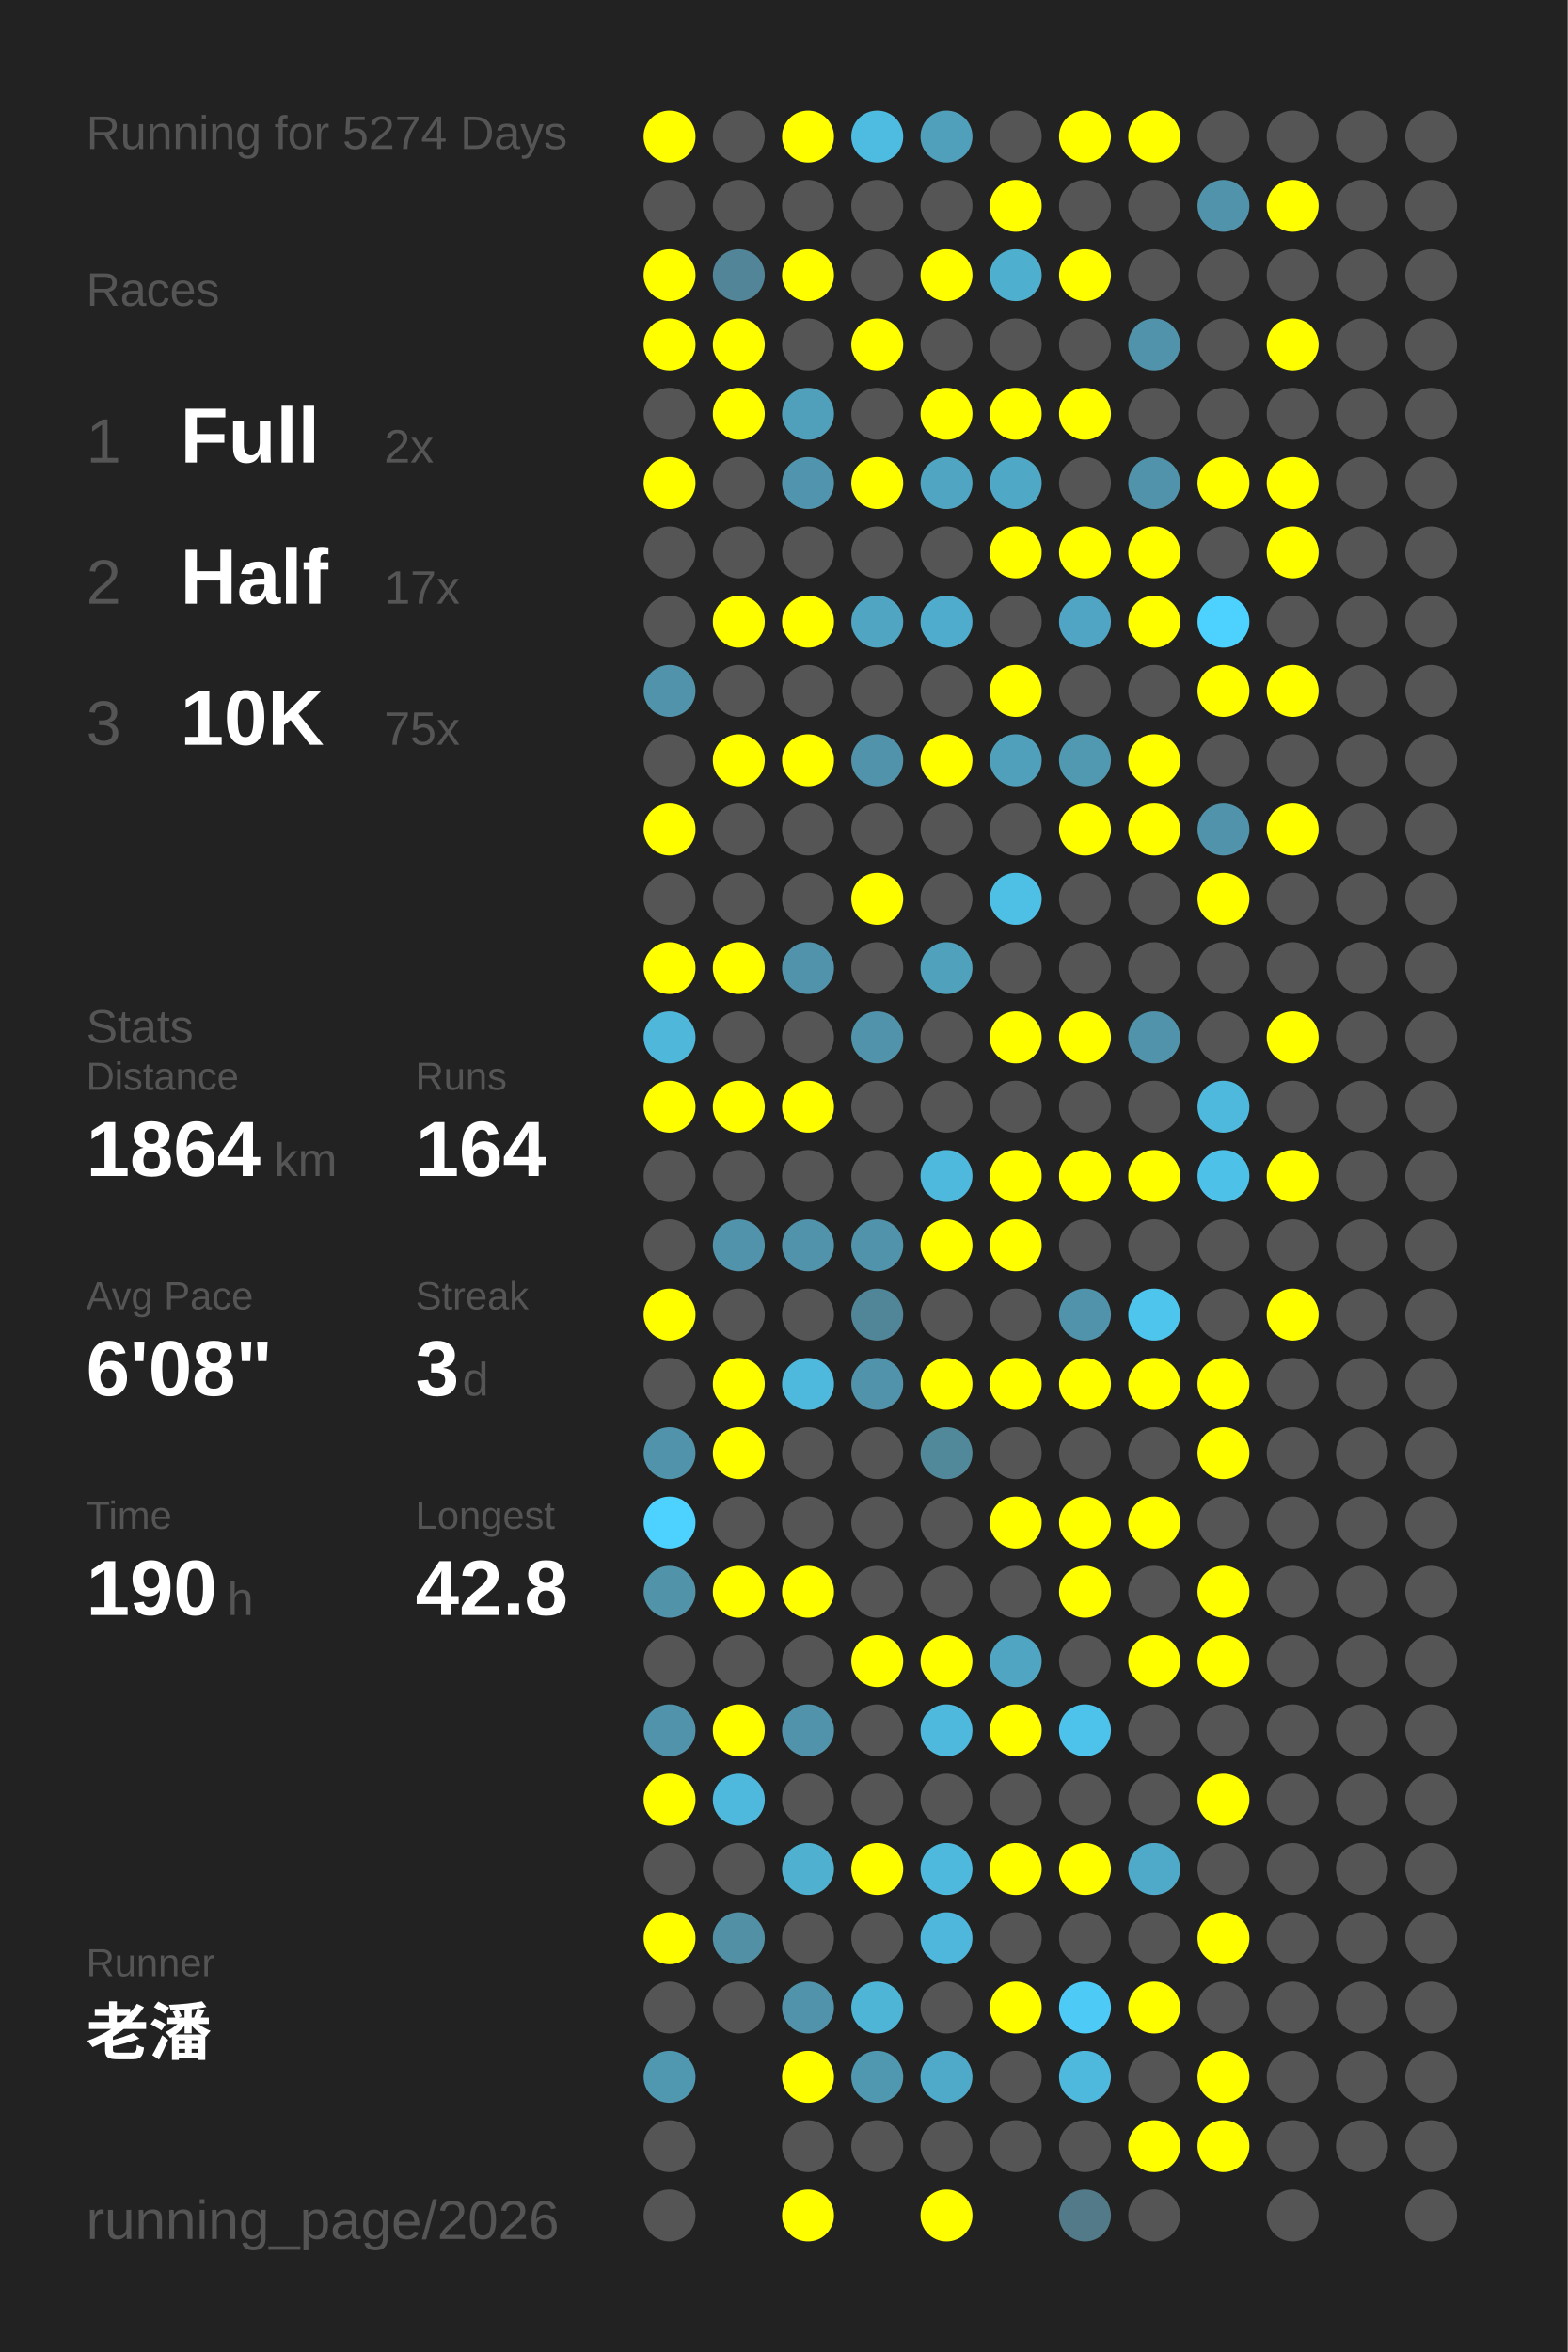
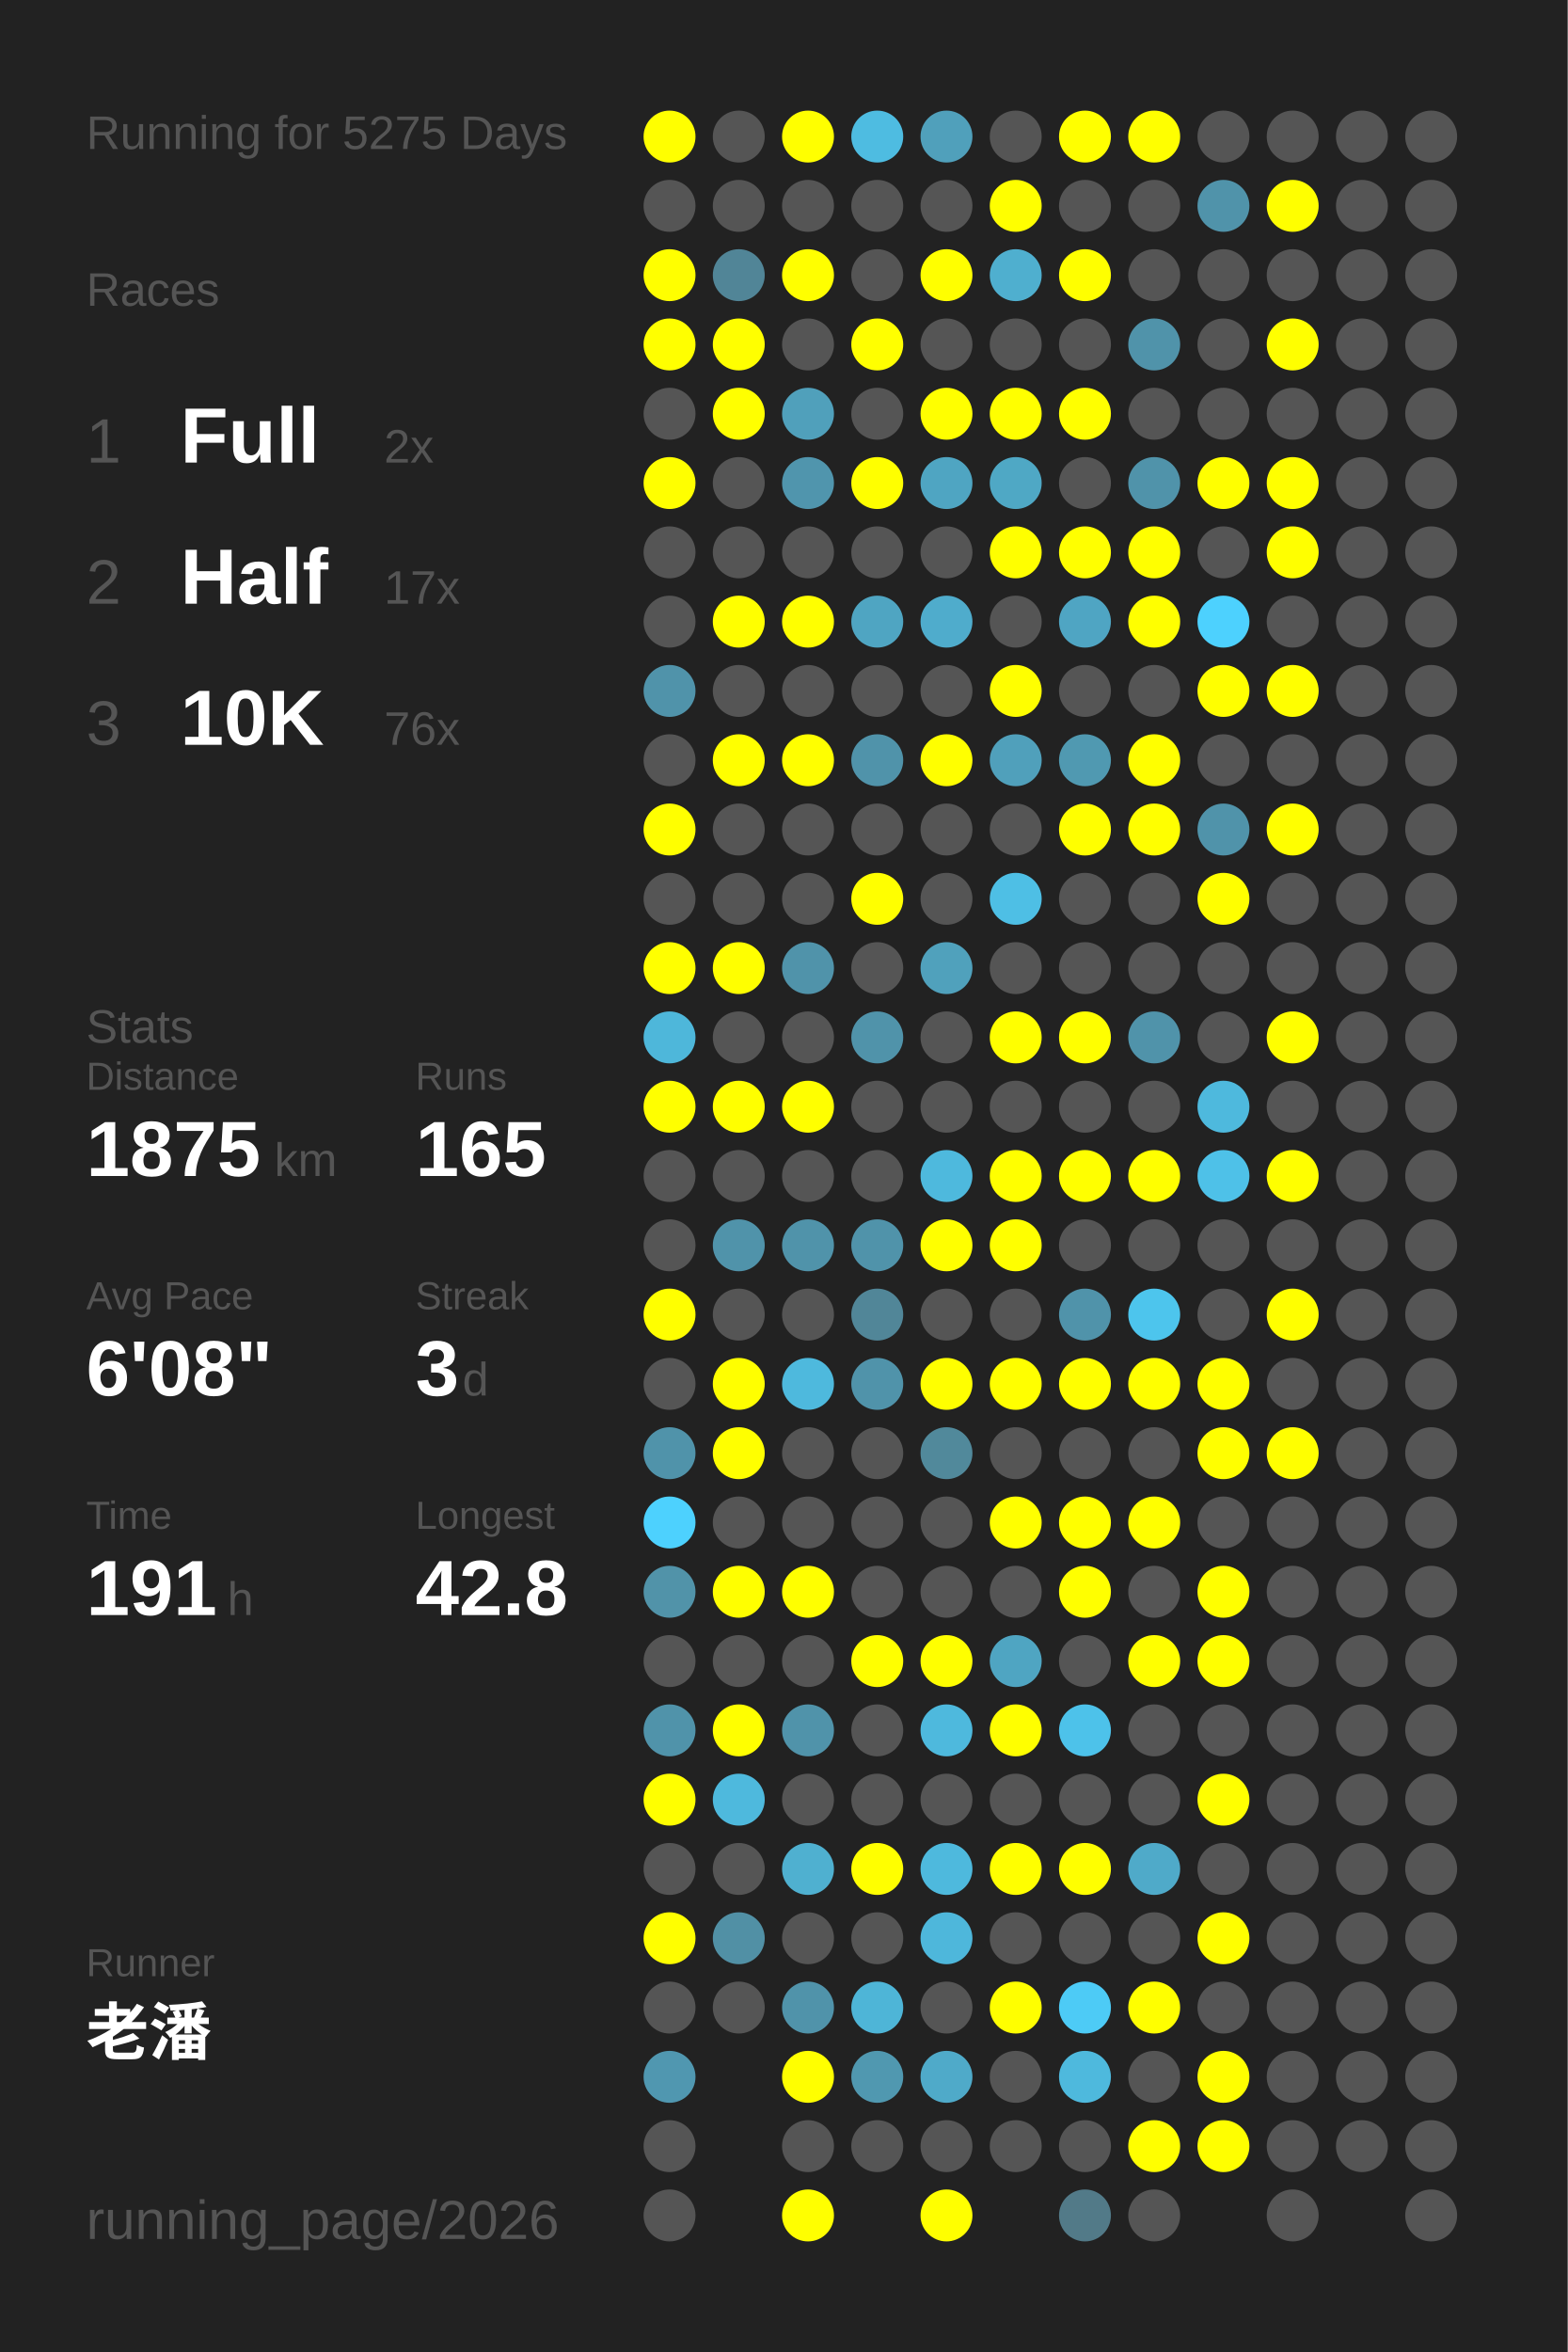
<svg xmlns="http://www.w3.org/2000/svg" baseProfile="full" height="300mm" version="1.1" viewBox="0,0,200,300" width="200mm">
  <defs />
  <rect fill="#222222" height="300" width="200" x="0" y="0" />
-   <text fill="#555555" style="font-size:6px; font-family:Arial;" x="11" y="19">Running for 5274 Days</text>
+   <text fill="#555555" style="font-size:6px; font-family:Arial;" x="11" y="19">Running for 5275 Days</text>
  <text fill="#555555" style="font-size:6px; font-family:Arial;" x="11" y="39">Races</text>
  <text fill="#555555" style="font-size:8px; font-family:Arial;" x="11" y="59">1</text>
  <text fill="#FFFFFF" style="font-size:10px; font-family:Arial; font-weight:bold;" x="23" y="59">Full</text>
  <text fill="#555555" style="font-size:6px; font-family:Arial;" x="49" y="59">2x</text>
  <text fill="#555555" style="font-size:8px; font-family:Arial;" x="11" y="77">2</text>
  <text fill="#FFFFFF" style="font-size:10px; font-family:Arial; font-weight:bold;" x="23" y="77">Half</text>
  <text fill="#555555" style="font-size:6px; font-family:Arial;" x="49" y="77">17x</text>
  <text fill="#555555" style="font-size:8px; font-family:Arial;" x="11" y="95">3</text>
  <text fill="#FFFFFF" style="font-size:10px; font-family:Arial; font-weight:bold;" x="23" y="95">10K</text>
-   <text fill="#555555" style="font-size:6px; font-family:Arial;" x="49" y="95">75x</text>
+   <text fill="#555555" style="font-size:6px; font-family:Arial;" x="49" y="95">76x</text>
  <text fill="#555555" style="font-size:6px; font-family:Arial;" x="11" y="133">Stats</text>
  <text fill="#555555" style="font-size:5px; font-family:Arial;" x="11" y="139">Distance</text>
-   <text fill="#FFFFFF" style="font-size:10px; font-family:Arial; font-weight:bold;" x="11" y="150">1864</text>
+   <text fill="#FFFFFF" style="font-size:10px; font-family:Arial; font-weight:bold;" x="11" y="150">1875</text>
  <text fill="#555555" style="font-size:6px; font-family:Arial;" x="35" y="150">km</text>
  <text fill="#555555" style="font-size:5px; font-family:Arial;" x="53" y="139">Runs</text>
-   <text fill="#FFFFFF" style="font-size:10px; font-family:Arial; font-weight:bold;" x="53" y="150">164</text>
+   <text fill="#FFFFFF" style="font-size:10px; font-family:Arial; font-weight:bold;" x="53" y="150">165</text>
  <text fill="#555555" style="font-size:5px; font-family:Arial;" x="11" y="167">Avg Pace</text>
  <text fill="#FFFFFF" style="font-size:10px; font-family:Arial; font-weight:bold;" x="11" y="178">6'08"</text>
  <text fill="#555555" style="font-size:5px; font-family:Arial;" x="53" y="167">Streak</text>
  <text fill="#FFFFFF" style="font-size:10px; font-family:Arial; font-weight:bold;" x="53" y="178">3</text>
  <text fill="#555555" style="font-size:6px; font-family:Arial;" x="59" y="178">d</text>
  <text fill="#555555" style="font-size:5px; font-family:Arial;" x="11" y="195">Time</text>
-   <text fill="#FFFFFF" style="font-size:10px; font-family:Arial; font-weight:bold;" x="11" y="206">190</text>
+   <text fill="#FFFFFF" style="font-size:10px; font-family:Arial; font-weight:bold;" x="11" y="206">191</text>
  <text fill="#555555" style="font-size:6px; font-family:Arial;" x="29" y="206">h</text>
  <text fill="#555555" style="font-size:5px; font-family:Arial;" x="53" y="195">Longest</text>
  <text fill="#FFFFFF" style="font-size:10px; font-family:Arial; font-weight:bold;" x="53" y="206">42.8</text>
  <text fill="#555555" style="font-size:5px; font-family:Arial;" x="11" y="252.065">Runner</text>
  <text fill="#FFFFFF" style="font-size:8px; font-family:Arial; font-weight:bold;" x="11" y="262.065">老潘</text>
  <text fill="#555555" style="font-size:7px; font-family:Arial;" x="11" y="285.581">running_page/2026</text>
  <circle cx="85.417" cy="17.419" fill="#FFFF00" r="3.312" />
  <circle cx="85.417" cy="26.258" fill="#555555" r="3.312" />
  <circle cx="85.417" cy="35.097" fill="#FFFF00" r="3.312" />
  <circle cx="85.417" cy="43.935" fill="#FFFF00" r="3.312" />
  <circle cx="85.417" cy="52.774" fill="#555555" r="3.312" />
  <circle cx="85.417" cy="61.613" fill="#FFFF00" r="3.312" />
  <circle cx="85.417" cy="70.452" fill="#555555" r="3.312" />
  <circle cx="85.417" cy="79.29" fill="#555555" r="3.312" />
  <circle cx="85.417" cy="88.129" fill="#5093aa" r="3.312" />
  <circle cx="85.417" cy="96.968" fill="#555555" r="3.312" />
  <circle cx="85.417" cy="105.806" fill="#FFFF00" r="3.312" />
  <circle cx="85.417" cy="114.645" fill="#555555" r="3.312" />
  <circle cx="85.417" cy="123.484" fill="#FFFF00" r="3.312" />
  <circle cx="85.417" cy="132.323" fill="#4eb7da" r="3.312" />
  <circle cx="85.417" cy="141.161" fill="#FFFF00" r="3.312" />
  <circle cx="85.417" cy="150" fill="#555555" r="3.312" />
  <circle cx="85.417" cy="158.839" fill="#555555" r="3.312" />
  <circle cx="85.417" cy="167.677" fill="#FFFF00" r="3.312" />
  <circle cx="85.417" cy="176.516" fill="#555555" r="3.312" />
  <circle cx="85.417" cy="185.355" fill="#5093aa" r="3.312" />
  <circle cx="85.417" cy="194.194" fill="#4dd1fe" r="3.312" />
  <circle cx="85.417" cy="203.032" fill="#5193a9" r="3.312" />
  <circle cx="85.417" cy="211.871" fill="#555555" r="3.312" />
  <circle cx="85.417" cy="220.71" fill="#5093aa" r="3.312" />
  <circle cx="85.417" cy="229.548" fill="#FFFF00" r="3.312" />
  <circle cx="85.417" cy="238.387" fill="#555555" r="3.312" />
  <circle cx="85.417" cy="247.226" fill="#FFFF00" r="3.312" />
  <circle cx="85.417" cy="256.065" fill="#555555" r="3.312" />
  <circle cx="85.417" cy="264.903" fill="#5097b0" r="3.312" />
  <circle cx="85.417" cy="273.742" fill="#555555" r="3.312" />
  <circle cx="85.417" cy="282.581" fill="#555555" r="3.312" />
  <circle cx="94.25" cy="17.419" fill="#555555" r="3.312" />
  <circle cx="94.25" cy="26.258" fill="#555555" r="3.312" />
  <circle cx="94.25" cy="35.097" fill="#518597" r="3.312" />
  <circle cx="94.25" cy="43.935" fill="#FFFF00" r="3.312" />
  <circle cx="94.25" cy="52.774" fill="#FFFF00" r="3.312" />
  <circle cx="94.25" cy="61.613" fill="#555555" r="3.312" />
  <circle cx="94.25" cy="70.452" fill="#555555" r="3.312" />
  <circle cx="94.25" cy="79.29" fill="#FFFF00" r="3.312" />
  <circle cx="94.25" cy="88.129" fill="#555555" r="3.312" />
  <circle cx="94.25" cy="96.968" fill="#FFFF00" r="3.312" />
  <circle cx="94.25" cy="105.806" fill="#555555" r="3.312" />
  <circle cx="94.25" cy="114.645" fill="#555555" r="3.312" />
  <circle cx="94.25" cy="123.484" fill="#FFFF00" r="3.312" />
  <circle cx="94.25" cy="132.323" fill="#555555" r="3.312" />
  <circle cx="94.25" cy="141.161" fill="#FFFF00" r="3.312" />
  <circle cx="94.25" cy="150" fill="#555555" r="3.312" />
  <circle cx="94.25" cy="158.839" fill="#5093aa" r="3.312" />
  <circle cx="94.25" cy="167.677" fill="#555555" r="3.312" />
  <circle cx="94.25" cy="176.516" fill="#FFFF00" r="3.312" />
  <circle cx="94.25" cy="185.355" fill="#FFFF00" r="3.312" />
  <circle cx="94.25" cy="194.194" fill="#555555" r="3.312" />
  <circle cx="94.25" cy="203.032" fill="#FFFF00" r="3.312" />
  <circle cx="94.25" cy="211.871" fill="#555555" r="3.312" />
  <circle cx="94.25" cy="220.71" fill="#FFFF00" r="3.312" />
  <circle cx="94.25" cy="229.548" fill="#4eb9dd" r="3.312" />
  <circle cx="94.25" cy="238.387" fill="#555555" r="3.312" />
  <circle cx="94.25" cy="247.226" fill="#5190a5" r="3.312" />
  <circle cx="94.25" cy="256.065" fill="#555555" r="3.312" />
  <circle cx="103.083" cy="17.419" fill="#FFFF00" r="3.312" />
  <circle cx="103.083" cy="26.258" fill="#555555" r="3.312" />
  <circle cx="103.083" cy="35.097" fill="#FFFF00" r="3.312" />
  <circle cx="103.083" cy="43.935" fill="#555555" r="3.312" />
  <circle cx="103.083" cy="52.774" fill="#50a0bb" r="3.312" />
  <circle cx="103.083" cy="61.613" fill="#5095ad" r="3.312" />
  <circle cx="103.083" cy="70.452" fill="#555555" r="3.312" />
  <circle cx="103.083" cy="79.29" fill="#FFFF00" r="3.312" />
  <circle cx="103.083" cy="88.129" fill="#555555" r="3.312" />
  <circle cx="103.083" cy="96.968" fill="#FFFF00" r="3.312" />
  <circle cx="103.083" cy="105.806" fill="#555555" r="3.312" />
  <circle cx="103.083" cy="114.645" fill="#555555" r="3.312" />
  <circle cx="103.083" cy="123.484" fill="#5093aa" r="3.312" />
  <circle cx="103.083" cy="132.323" fill="#555555" r="3.312" />
  <circle cx="103.083" cy="141.161" fill="#FFFF00" r="3.312" />
  <circle cx="103.083" cy="150" fill="#555555" r="3.312" />
  <circle cx="103.083" cy="158.839" fill="#5093aa" r="3.312" />
  <circle cx="103.083" cy="167.677" fill="#555555" r="3.312" />
  <circle cx="103.083" cy="176.516" fill="#4eb9dd" r="3.312" />
  <circle cx="103.083" cy="185.355" fill="#555555" r="3.312" />
  <circle cx="103.083" cy="194.194" fill="#555555" r="3.312" />
  <circle cx="103.083" cy="203.032" fill="#FFFF00" r="3.312" />
  <circle cx="103.083" cy="211.871" fill="#555555" r="3.312" />
  <circle cx="103.083" cy="220.71" fill="#5093aa" r="3.312" />
  <circle cx="103.083" cy="229.548" fill="#555555" r="3.312" />
  <circle cx="103.083" cy="238.387" fill="#4fb0d0" r="3.312" />
  <circle cx="103.083" cy="247.226" fill="#555555" r="3.312" />
  <circle cx="103.083" cy="256.065" fill="#5093aa" r="3.312" />
  <circle cx="103.083" cy="264.903" fill="#FFFF00" r="3.312" />
  <circle cx="103.083" cy="273.742" fill="#555555" r="3.312" />
  <circle cx="103.083" cy="282.581" fill="#FFFF00" r="3.312" />
  <circle cx="111.917" cy="17.419" fill="#4ebce1" r="3.312" />
  <circle cx="111.917" cy="26.258" fill="#555555" r="3.312" />
  <circle cx="111.917" cy="35.097" fill="#555555" r="3.312" />
  <circle cx="111.917" cy="43.935" fill="#FFFF00" r="3.312" />
  <circle cx="111.917" cy="52.774" fill="#555555" r="3.312" />
  <circle cx="111.917" cy="61.613" fill="#FFFF00" r="3.312" />
  <circle cx="111.917" cy="70.452" fill="#555555" r="3.312" />
  <circle cx="111.917" cy="79.29" fill="#4fa5c2" r="3.312" />
  <circle cx="111.917" cy="88.129" fill="#555555" r="3.312" />
  <circle cx="111.917" cy="96.968" fill="#5093aa" r="3.312" />
  <circle cx="111.917" cy="105.806" fill="#555555" r="3.312" />
  <circle cx="111.917" cy="114.645" fill="#FFFF00" r="3.312" />
  <circle cx="111.917" cy="123.484" fill="#555555" r="3.312" />
  <circle cx="111.917" cy="132.323" fill="#5093aa" r="3.312" />
  <circle cx="111.917" cy="141.161" fill="#555555" r="3.312" />
  <circle cx="111.917" cy="150" fill="#555555" r="3.312" />
  <circle cx="111.917" cy="158.839" fill="#5093aa" r="3.312" />
  <circle cx="111.917" cy="167.677" fill="#518698" r="3.312" />
  <circle cx="111.917" cy="176.516" fill="#5093aa" r="3.312" />
  <circle cx="111.917" cy="185.355" fill="#555555" r="3.312" />
  <circle cx="111.917" cy="194.194" fill="#555555" r="3.312" />
  <circle cx="111.917" cy="203.032" fill="#555555" r="3.312" />
  <circle cx="111.917" cy="211.871" fill="#FFFF00" r="3.312" />
  <circle cx="111.917" cy="220.71" fill="#555555" r="3.312" />
  <circle cx="111.917" cy="229.548" fill="#555555" r="3.312" />
  <circle cx="111.917" cy="238.387" fill="#FFFF00" r="3.312" />
  <circle cx="111.917" cy="247.226" fill="#555555" r="3.312" />
  <circle cx="111.917" cy="256.065" fill="#4eb5d7" r="3.312" />
  <circle cx="111.917" cy="264.903" fill="#5098b0" r="3.312" />
  <circle cx="111.917" cy="273.742" fill="#555555" r="3.312" />
  <circle cx="120.75" cy="17.419" fill="#50a0bb" r="3.312" />
  <circle cx="120.75" cy="26.258" fill="#555555" r="3.312" />
  <circle cx="120.75" cy="35.097" fill="#FFFF00" r="3.312" />
  <circle cx="120.75" cy="43.935" fill="#555555" r="3.312" />
  <circle cx="120.75" cy="52.774" fill="#FFFF00" r="3.312" />
  <circle cx="120.75" cy="61.613" fill="#4fa5c2" r="3.312" />
  <circle cx="120.75" cy="70.452" fill="#555555" r="3.312" />
  <circle cx="120.75" cy="79.29" fill="#4faccc" r="3.312" />
  <circle cx="120.75" cy="88.129" fill="#555555" r="3.312" />
  <circle cx="120.75" cy="96.968" fill="#FFFF00" r="3.312" />
  <circle cx="120.75" cy="105.806" fill="#555555" r="3.312" />
  <circle cx="120.75" cy="114.645" fill="#555555" r="3.312" />
  <circle cx="120.75" cy="123.484" fill="#50a1bc" r="3.312" />
  <circle cx="120.75" cy="132.323" fill="#555555" r="3.312" />
  <circle cx="120.75" cy="141.161" fill="#555555" r="3.312" />
  <circle cx="120.75" cy="150" fill="#4eb9dd" r="3.312" />
  <circle cx="120.75" cy="158.839" fill="#FFFF00" r="3.312" />
  <circle cx="120.75" cy="167.677" fill="#555555" r="3.312" />
  <circle cx="120.75" cy="176.516" fill="#FFFF00" r="3.312" />
  <circle cx="120.75" cy="185.355" fill="#51899b" r="3.312" />
  <circle cx="120.75" cy="194.194" fill="#555555" r="3.312" />
  <circle cx="120.75" cy="203.032" fill="#555555" r="3.312" />
  <circle cx="120.75" cy="211.871" fill="#FFFF00" r="3.312" />
  <circle cx="120.75" cy="220.71" fill="#4eb9dd" r="3.312" />
  <circle cx="120.75" cy="229.548" fill="#555555" r="3.312" />
  <circle cx="120.75" cy="238.387" fill="#4eb9dd" r="3.312" />
  <circle cx="120.75" cy="247.226" fill="#4eb7db" r="3.312" />
  <circle cx="120.75" cy="256.065" fill="#555555" r="3.312" />
  <circle cx="120.75" cy="264.903" fill="#4faac9" r="3.312" />
  <circle cx="120.75" cy="273.742" fill="#555555" r="3.312" />
  <circle cx="120.75" cy="282.581" fill="#FFFF00" r="3.312" />
  <circle cx="129.583" cy="17.419" fill="#555555" r="3.312" />
  <circle cx="129.583" cy="26.258" fill="#FFFF00" r="3.312" />
  <circle cx="129.583" cy="35.097" fill="#4fafcf" r="3.312" />
  <circle cx="129.583" cy="43.935" fill="#555555" r="3.312" />
  <circle cx="129.583" cy="52.774" fill="#FFFF00" r="3.312" />
  <circle cx="129.583" cy="61.613" fill="#4fa8c5" r="3.312" />
  <circle cx="129.583" cy="70.452" fill="#FFFF00" r="3.312" />
  <circle cx="129.583" cy="79.29" fill="#555555" r="3.312" />
  <circle cx="129.583" cy="88.129" fill="#FFFF00" r="3.312" />
  <circle cx="129.583" cy="96.968" fill="#50a0bb" r="3.312" />
  <circle cx="129.583" cy="105.806" fill="#555555" r="3.312" />
  <circle cx="129.583" cy="114.645" fill="#4ebfe5" r="3.312" />
  <circle cx="129.583" cy="123.484" fill="#555555" r="3.312" />
  <circle cx="129.583" cy="132.323" fill="#FFFF00" r="3.312" />
  <circle cx="129.583" cy="141.161" fill="#555555" r="3.312" />
  <circle cx="129.583" cy="150" fill="#FFFF00" r="3.312" />
  <circle cx="129.583" cy="158.839" fill="#FFFF00" r="3.312" />
  <circle cx="129.583" cy="167.677" fill="#555555" r="3.312" />
  <circle cx="129.583" cy="176.516" fill="#FFFF00" r="3.312" />
  <circle cx="129.583" cy="185.355" fill="#555555" r="3.312" />
  <circle cx="129.583" cy="194.194" fill="#FFFF00" r="3.312" />
  <circle cx="129.583" cy="203.032" fill="#555555" r="3.312" />
  <circle cx="129.583" cy="211.871" fill="#4fa5c2" r="3.312" />
  <circle cx="129.583" cy="220.71" fill="#FFFF00" r="3.312" />
  <circle cx="129.583" cy="229.548" fill="#555555" r="3.312" />
  <circle cx="129.583" cy="238.387" fill="#FFFF00" r="3.312" />
  <circle cx="129.583" cy="247.226" fill="#555555" r="3.312" />
  <circle cx="129.583" cy="256.065" fill="#FFFF00" r="3.312" />
  <circle cx="129.583" cy="264.903" fill="#555555" r="3.312" />
  <circle cx="129.583" cy="273.742" fill="#555555" r="3.312" />
  <circle cx="138.417" cy="17.419" fill="#FFFF00" r="3.312" />
  <circle cx="138.417" cy="26.258" fill="#555555" r="3.312" />
  <circle cx="138.417" cy="35.097" fill="#FFFF00" r="3.312" />
  <circle cx="138.417" cy="43.935" fill="#555555" r="3.312" />
  <circle cx="138.417" cy="52.774" fill="#FFFF00" r="3.312" />
  <circle cx="138.417" cy="61.613" fill="#555555" r="3.312" />
  <circle cx="138.417" cy="70.452" fill="#FFFF00" r="3.312" />
  <circle cx="138.417" cy="79.29" fill="#4fa5c3" r="3.312" />
  <circle cx="138.417" cy="88.129" fill="#555555" r="3.312" />
  <circle cx="138.417" cy="96.968" fill="#5099b1" r="3.312" />
  <circle cx="138.417" cy="105.806" fill="#FFFF00" r="3.312" />
  <circle cx="138.417" cy="114.645" fill="#555555" r="3.312" />
  <circle cx="138.417" cy="123.484" fill="#555555" r="3.312" />
  <circle cx="138.417" cy="132.323" fill="#FFFF00" r="3.312" />
  <circle cx="138.417" cy="141.161" fill="#555555" r="3.312" />
  <circle cx="138.417" cy="150" fill="#FFFF00" r="3.312" />
  <circle cx="138.417" cy="158.839" fill="#555555" r="3.312" />
  <circle cx="138.417" cy="167.677" fill="#5093aa" r="3.312" />
  <circle cx="138.417" cy="176.516" fill="#FFFF00" r="3.312" />
  <circle cx="138.417" cy="185.355" fill="#555555" r="3.312" />
  <circle cx="138.417" cy="194.194" fill="#FFFF00" r="3.312" />
  <circle cx="138.417" cy="203.032" fill="#FFFF00" r="3.312" />
  <circle cx="138.417" cy="211.871" fill="#555555" r="3.312" />
  <circle cx="138.417" cy="220.71" fill="#4dc2ea" r="3.312" />
  <circle cx="138.417" cy="229.548" fill="#555555" r="3.312" />
  <circle cx="138.417" cy="238.387" fill="#FFFF00" r="3.312" />
  <circle cx="138.417" cy="247.226" fill="#555555" r="3.312" />
  <circle cx="138.417" cy="256.065" fill="#4dcbf6" r="3.312" />
  <circle cx="138.417" cy="264.903" fill="#4eb9dd" r="3.312" />
  <circle cx="138.417" cy="273.742" fill="#555555" r="3.312" />
  <circle cx="138.417" cy="282.581" fill="#527a88" r="3.312" />
  <circle cx="147.25" cy="17.419" fill="#FFFF00" r="3.312" />
  <circle cx="147.25" cy="26.258" fill="#555555" r="3.312" />
  <circle cx="147.25" cy="35.097" fill="#555555" r="3.312" />
  <circle cx="147.25" cy="43.935" fill="#5093aa" r="3.312" />
  <circle cx="147.25" cy="52.774" fill="#555555" r="3.312" />
  <circle cx="147.25" cy="61.613" fill="#5093aa" r="3.312" />
  <circle cx="147.25" cy="70.452" fill="#FFFF00" r="3.312" />
  <circle cx="147.25" cy="79.29" fill="#FFFF00" r="3.312" />
  <circle cx="147.25" cy="88.129" fill="#555555" r="3.312" />
  <circle cx="147.25" cy="96.968" fill="#FFFF00" r="3.312" />
  <circle cx="147.25" cy="105.806" fill="#FFFF00" r="3.312" />
  <circle cx="147.25" cy="114.645" fill="#555555" r="3.312" />
  <circle cx="147.25" cy="123.484" fill="#555555" r="3.312" />
  <circle cx="147.25" cy="132.323" fill="#5093aa" r="3.312" />
  <circle cx="147.25" cy="141.161" fill="#555555" r="3.312" />
  <circle cx="147.25" cy="150" fill="#FFFF00" r="3.312" />
  <circle cx="147.25" cy="158.839" fill="#555555" r="3.312" />
  <circle cx="147.25" cy="167.677" fill="#4dc5ed" r="3.312" />
  <circle cx="147.25" cy="176.516" fill="#FFFF00" r="3.312" />
  <circle cx="147.25" cy="185.355" fill="#555555" r="3.312" />
  <circle cx="147.25" cy="194.194" fill="#FFFF00" r="3.312" />
  <circle cx="147.25" cy="203.032" fill="#555555" r="3.312" />
  <circle cx="147.25" cy="211.871" fill="#FFFF00" r="3.312" />
  <circle cx="147.25" cy="220.71" fill="#555555" r="3.312" />
  <circle cx="147.25" cy="229.548" fill="#555555" r="3.312" />
  <circle cx="147.25" cy="238.387" fill="#4faac9" r="3.312" />
  <circle cx="147.25" cy="247.226" fill="#555555" r="3.312" />
  <circle cx="147.25" cy="256.065" fill="#FFFF00" r="3.312" />
  <circle cx="147.25" cy="264.903" fill="#555555" r="3.312" />
  <circle cx="147.25" cy="273.742" fill="#FFFF00" r="3.312" />
  <circle cx="147.25" cy="282.581" fill="#555555" r="3.312" />
  <circle cx="156.083" cy="17.419" fill="#555555" r="3.312" />
  <circle cx="156.083" cy="26.258" fill="#5093aa" r="3.312" />
  <circle cx="156.083" cy="35.097" fill="#555555" r="3.312" />
  <circle cx="156.083" cy="43.935" fill="#555555" r="3.312" />
  <circle cx="156.083" cy="52.774" fill="#555555" r="3.312" />
  <circle cx="156.083" cy="61.613" fill="#FFFF00" r="3.312" />
  <circle cx="156.083" cy="70.452" fill="#555555" r="3.312" />
  <circle cx="156.083" cy="79.29" fill="#4dd1fe" r="3.312" />
  <circle cx="156.083" cy="88.129" fill="#FFFF00" r="3.312" />
  <circle cx="156.083" cy="96.968" fill="#555555" r="3.312" />
  <circle cx="156.083" cy="105.806" fill="#5093aa" r="3.312" />
  <circle cx="156.083" cy="114.645" fill="#FFFF00" r="3.312" />
  <circle cx="156.083" cy="123.484" fill="#555555" r="3.312" />
  <circle cx="156.083" cy="132.323" fill="#555555" r="3.312" />
  <circle cx="156.083" cy="141.161" fill="#4eb9dd" r="3.312" />
  <circle cx="156.083" cy="150" fill="#4ec1e8" r="3.312" />
  <circle cx="156.083" cy="158.839" fill="#555555" r="3.312" />
  <circle cx="156.083" cy="167.677" fill="#555555" r="3.312" />
  <circle cx="156.083" cy="176.516" fill="#FFFF00" r="3.312" />
  <circle cx="156.083" cy="185.355" fill="#FFFF00" r="3.312" />
  <circle cx="156.083" cy="194.194" fill="#555555" r="3.312" />
  <circle cx="156.083" cy="203.032" fill="#FFFF00" r="3.312" />
  <circle cx="156.083" cy="211.871" fill="#FFFF00" r="3.312" />
  <circle cx="156.083" cy="220.71" fill="#555555" r="3.312" />
  <circle cx="156.083" cy="229.548" fill="#FFFF00" r="3.312" />
  <circle cx="156.083" cy="238.387" fill="#555555" r="3.312" />
  <circle cx="156.083" cy="247.226" fill="#FFFF00" r="3.312" />
  <circle cx="156.083" cy="256.065" fill="#555555" r="3.312" />
  <circle cx="156.083" cy="264.903" fill="#FFFF00" r="3.312" />
  <circle cx="156.083" cy="273.742" fill="#FFFF00" r="3.312" />
  <circle cx="164.917" cy="17.419" fill="#555555" r="3.312" />
  <circle cx="164.917" cy="26.258" fill="#FFFF00" r="3.312" />
  <circle cx="164.917" cy="35.097" fill="#555555" r="3.312" />
  <circle cx="164.917" cy="43.935" fill="#FFFF00" r="3.312" />
  <circle cx="164.917" cy="52.774" fill="#555555" r="3.312" />
  <circle cx="164.917" cy="61.613" fill="#FFFF00" r="3.312" />
  <circle cx="164.917" cy="70.452" fill="#FFFF00" r="3.312" />
  <circle cx="164.917" cy="79.29" fill="#555555" r="3.312" />
  <circle cx="164.917" cy="88.129" fill="#FFFF00" r="3.312" />
  <circle cx="164.917" cy="96.968" fill="#555555" r="3.312" />
  <circle cx="164.917" cy="105.806" fill="#FFFF00" r="3.312" />
  <circle cx="164.917" cy="114.645" fill="#555555" r="3.312" />
  <circle cx="164.917" cy="123.484" fill="#555555" r="3.312" />
  <circle cx="164.917" cy="132.323" fill="#FFFF00" r="3.312" />
  <circle cx="164.917" cy="141.161" fill="#555555" r="3.312" />
  <circle cx="164.917" cy="150" fill="#FFFF00" r="3.312" />
  <circle cx="164.917" cy="158.839" fill="#555555" r="3.312" />
  <circle cx="164.917" cy="167.677" fill="#FFFF00" r="3.312" />
  <circle cx="164.917" cy="176.516" fill="#555555" r="3.312" />
-   <circle cx="164.917" cy="185.355" fill="#555555" r="3.312" />
+   <circle cx="164.917" cy="185.355" fill="#FFFF00" r="3.312" />
  <circle cx="164.917" cy="194.194" fill="#555555" r="3.312" />
  <circle cx="164.917" cy="203.032" fill="#555555" r="3.312" />
  <circle cx="164.917" cy="211.871" fill="#555555" r="3.312" />
  <circle cx="164.917" cy="220.71" fill="#555555" r="3.312" />
  <circle cx="164.917" cy="229.548" fill="#555555" r="3.312" />
  <circle cx="164.917" cy="238.387" fill="#555555" r="3.312" />
  <circle cx="164.917" cy="247.226" fill="#555555" r="3.312" />
  <circle cx="164.917" cy="256.065" fill="#555555" r="3.312" />
  <circle cx="164.917" cy="264.903" fill="#555555" r="3.312" />
  <circle cx="164.917" cy="273.742" fill="#555555" r="3.312" />
  <circle cx="164.917" cy="282.581" fill="#555555" r="3.312" />
  <circle cx="173.75" cy="17.419" fill="#555555" r="3.312" />
  <circle cx="173.75" cy="26.258" fill="#555555" r="3.312" />
  <circle cx="173.75" cy="35.097" fill="#555555" r="3.312" />
  <circle cx="173.75" cy="43.935" fill="#555555" r="3.312" />
  <circle cx="173.75" cy="52.774" fill="#555555" r="3.312" />
  <circle cx="173.75" cy="61.613" fill="#555555" r="3.312" />
  <circle cx="173.75" cy="70.452" fill="#555555" r="3.312" />
  <circle cx="173.75" cy="79.29" fill="#555555" r="3.312" />
  <circle cx="173.75" cy="88.129" fill="#555555" r="3.312" />
  <circle cx="173.75" cy="96.968" fill="#555555" r="3.312" />
  <circle cx="173.75" cy="105.806" fill="#555555" r="3.312" />
  <circle cx="173.75" cy="114.645" fill="#555555" r="3.312" />
  <circle cx="173.75" cy="123.484" fill="#555555" r="3.312" />
  <circle cx="173.75" cy="132.323" fill="#555555" r="3.312" />
  <circle cx="173.75" cy="141.161" fill="#555555" r="3.312" />
  <circle cx="173.75" cy="150" fill="#555555" r="3.312" />
  <circle cx="173.75" cy="158.839" fill="#555555" r="3.312" />
  <circle cx="173.75" cy="167.677" fill="#555555" r="3.312" />
  <circle cx="173.75" cy="176.516" fill="#555555" r="3.312" />
  <circle cx="173.75" cy="185.355" fill="#555555" r="3.312" />
  <circle cx="173.75" cy="194.194" fill="#555555" r="3.312" />
  <circle cx="173.75" cy="203.032" fill="#555555" r="3.312" />
  <circle cx="173.75" cy="211.871" fill="#555555" r="3.312" />
  <circle cx="173.75" cy="220.71" fill="#555555" r="3.312" />
  <circle cx="173.75" cy="229.548" fill="#555555" r="3.312" />
  <circle cx="173.75" cy="238.387" fill="#555555" r="3.312" />
  <circle cx="173.75" cy="247.226" fill="#555555" r="3.312" />
  <circle cx="173.75" cy="256.065" fill="#555555" r="3.312" />
  <circle cx="173.75" cy="264.903" fill="#555555" r="3.312" />
  <circle cx="173.75" cy="273.742" fill="#555555" r="3.312" />
  <circle cx="182.583" cy="17.419" fill="#555555" r="3.312" />
  <circle cx="182.583" cy="26.258" fill="#555555" r="3.312" />
  <circle cx="182.583" cy="35.097" fill="#555555" r="3.312" />
  <circle cx="182.583" cy="43.935" fill="#555555" r="3.312" />
  <circle cx="182.583" cy="52.774" fill="#555555" r="3.312" />
  <circle cx="182.583" cy="61.613" fill="#555555" r="3.312" />
  <circle cx="182.583" cy="70.452" fill="#555555" r="3.312" />
  <circle cx="182.583" cy="79.29" fill="#555555" r="3.312" />
  <circle cx="182.583" cy="88.129" fill="#555555" r="3.312" />
  <circle cx="182.583" cy="96.968" fill="#555555" r="3.312" />
  <circle cx="182.583" cy="105.806" fill="#555555" r="3.312" />
  <circle cx="182.583" cy="114.645" fill="#555555" r="3.312" />
  <circle cx="182.583" cy="123.484" fill="#555555" r="3.312" />
  <circle cx="182.583" cy="132.323" fill="#555555" r="3.312" />
  <circle cx="182.583" cy="141.161" fill="#555555" r="3.312" />
  <circle cx="182.583" cy="150" fill="#555555" r="3.312" />
  <circle cx="182.583" cy="158.839" fill="#555555" r="3.312" />
  <circle cx="182.583" cy="167.677" fill="#555555" r="3.312" />
  <circle cx="182.583" cy="176.516" fill="#555555" r="3.312" />
  <circle cx="182.583" cy="185.355" fill="#555555" r="3.312" />
  <circle cx="182.583" cy="194.194" fill="#555555" r="3.312" />
  <circle cx="182.583" cy="203.032" fill="#555555" r="3.312" />
  <circle cx="182.583" cy="211.871" fill="#555555" r="3.312" />
  <circle cx="182.583" cy="220.71" fill="#555555" r="3.312" />
  <circle cx="182.583" cy="229.548" fill="#555555" r="3.312" />
  <circle cx="182.583" cy="238.387" fill="#555555" r="3.312" />
  <circle cx="182.583" cy="247.226" fill="#555555" r="3.312" />
  <circle cx="182.583" cy="256.065" fill="#555555" r="3.312" />
  <circle cx="182.583" cy="264.903" fill="#555555" r="3.312" />
  <circle cx="182.583" cy="273.742" fill="#555555" r="3.312" />
  <circle cx="182.583" cy="282.581" fill="#555555" r="3.312" />
</svg>
